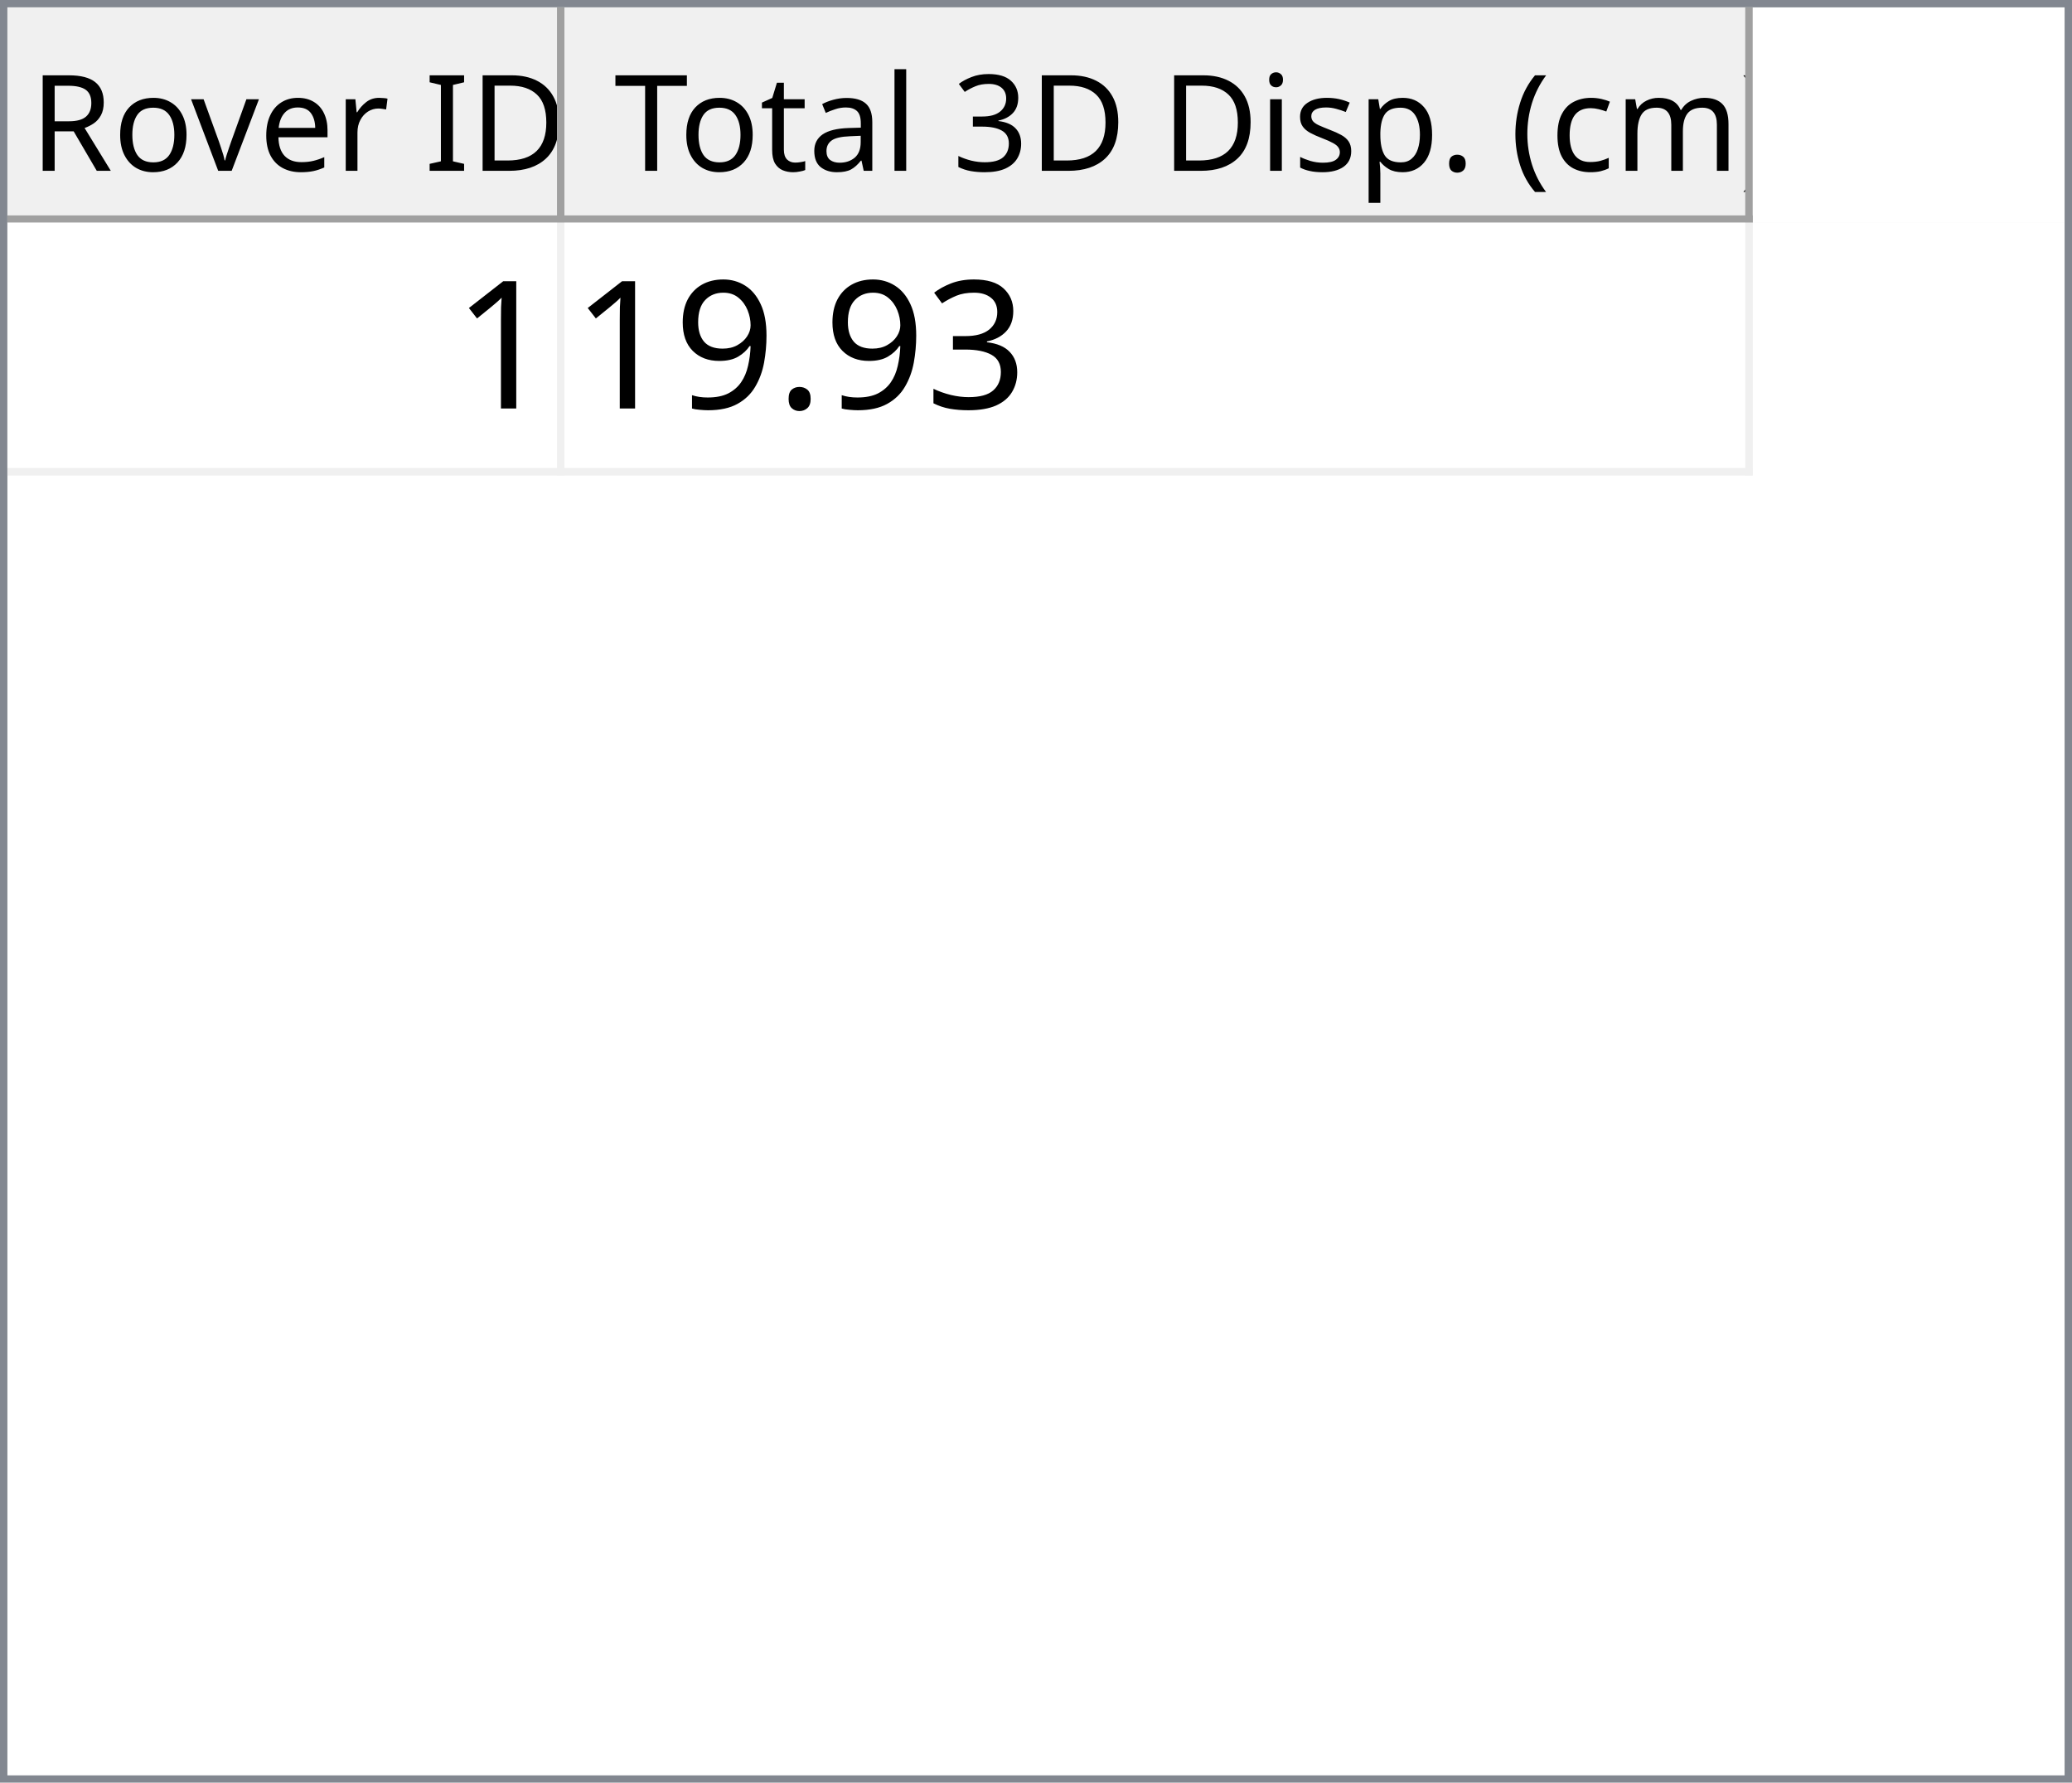
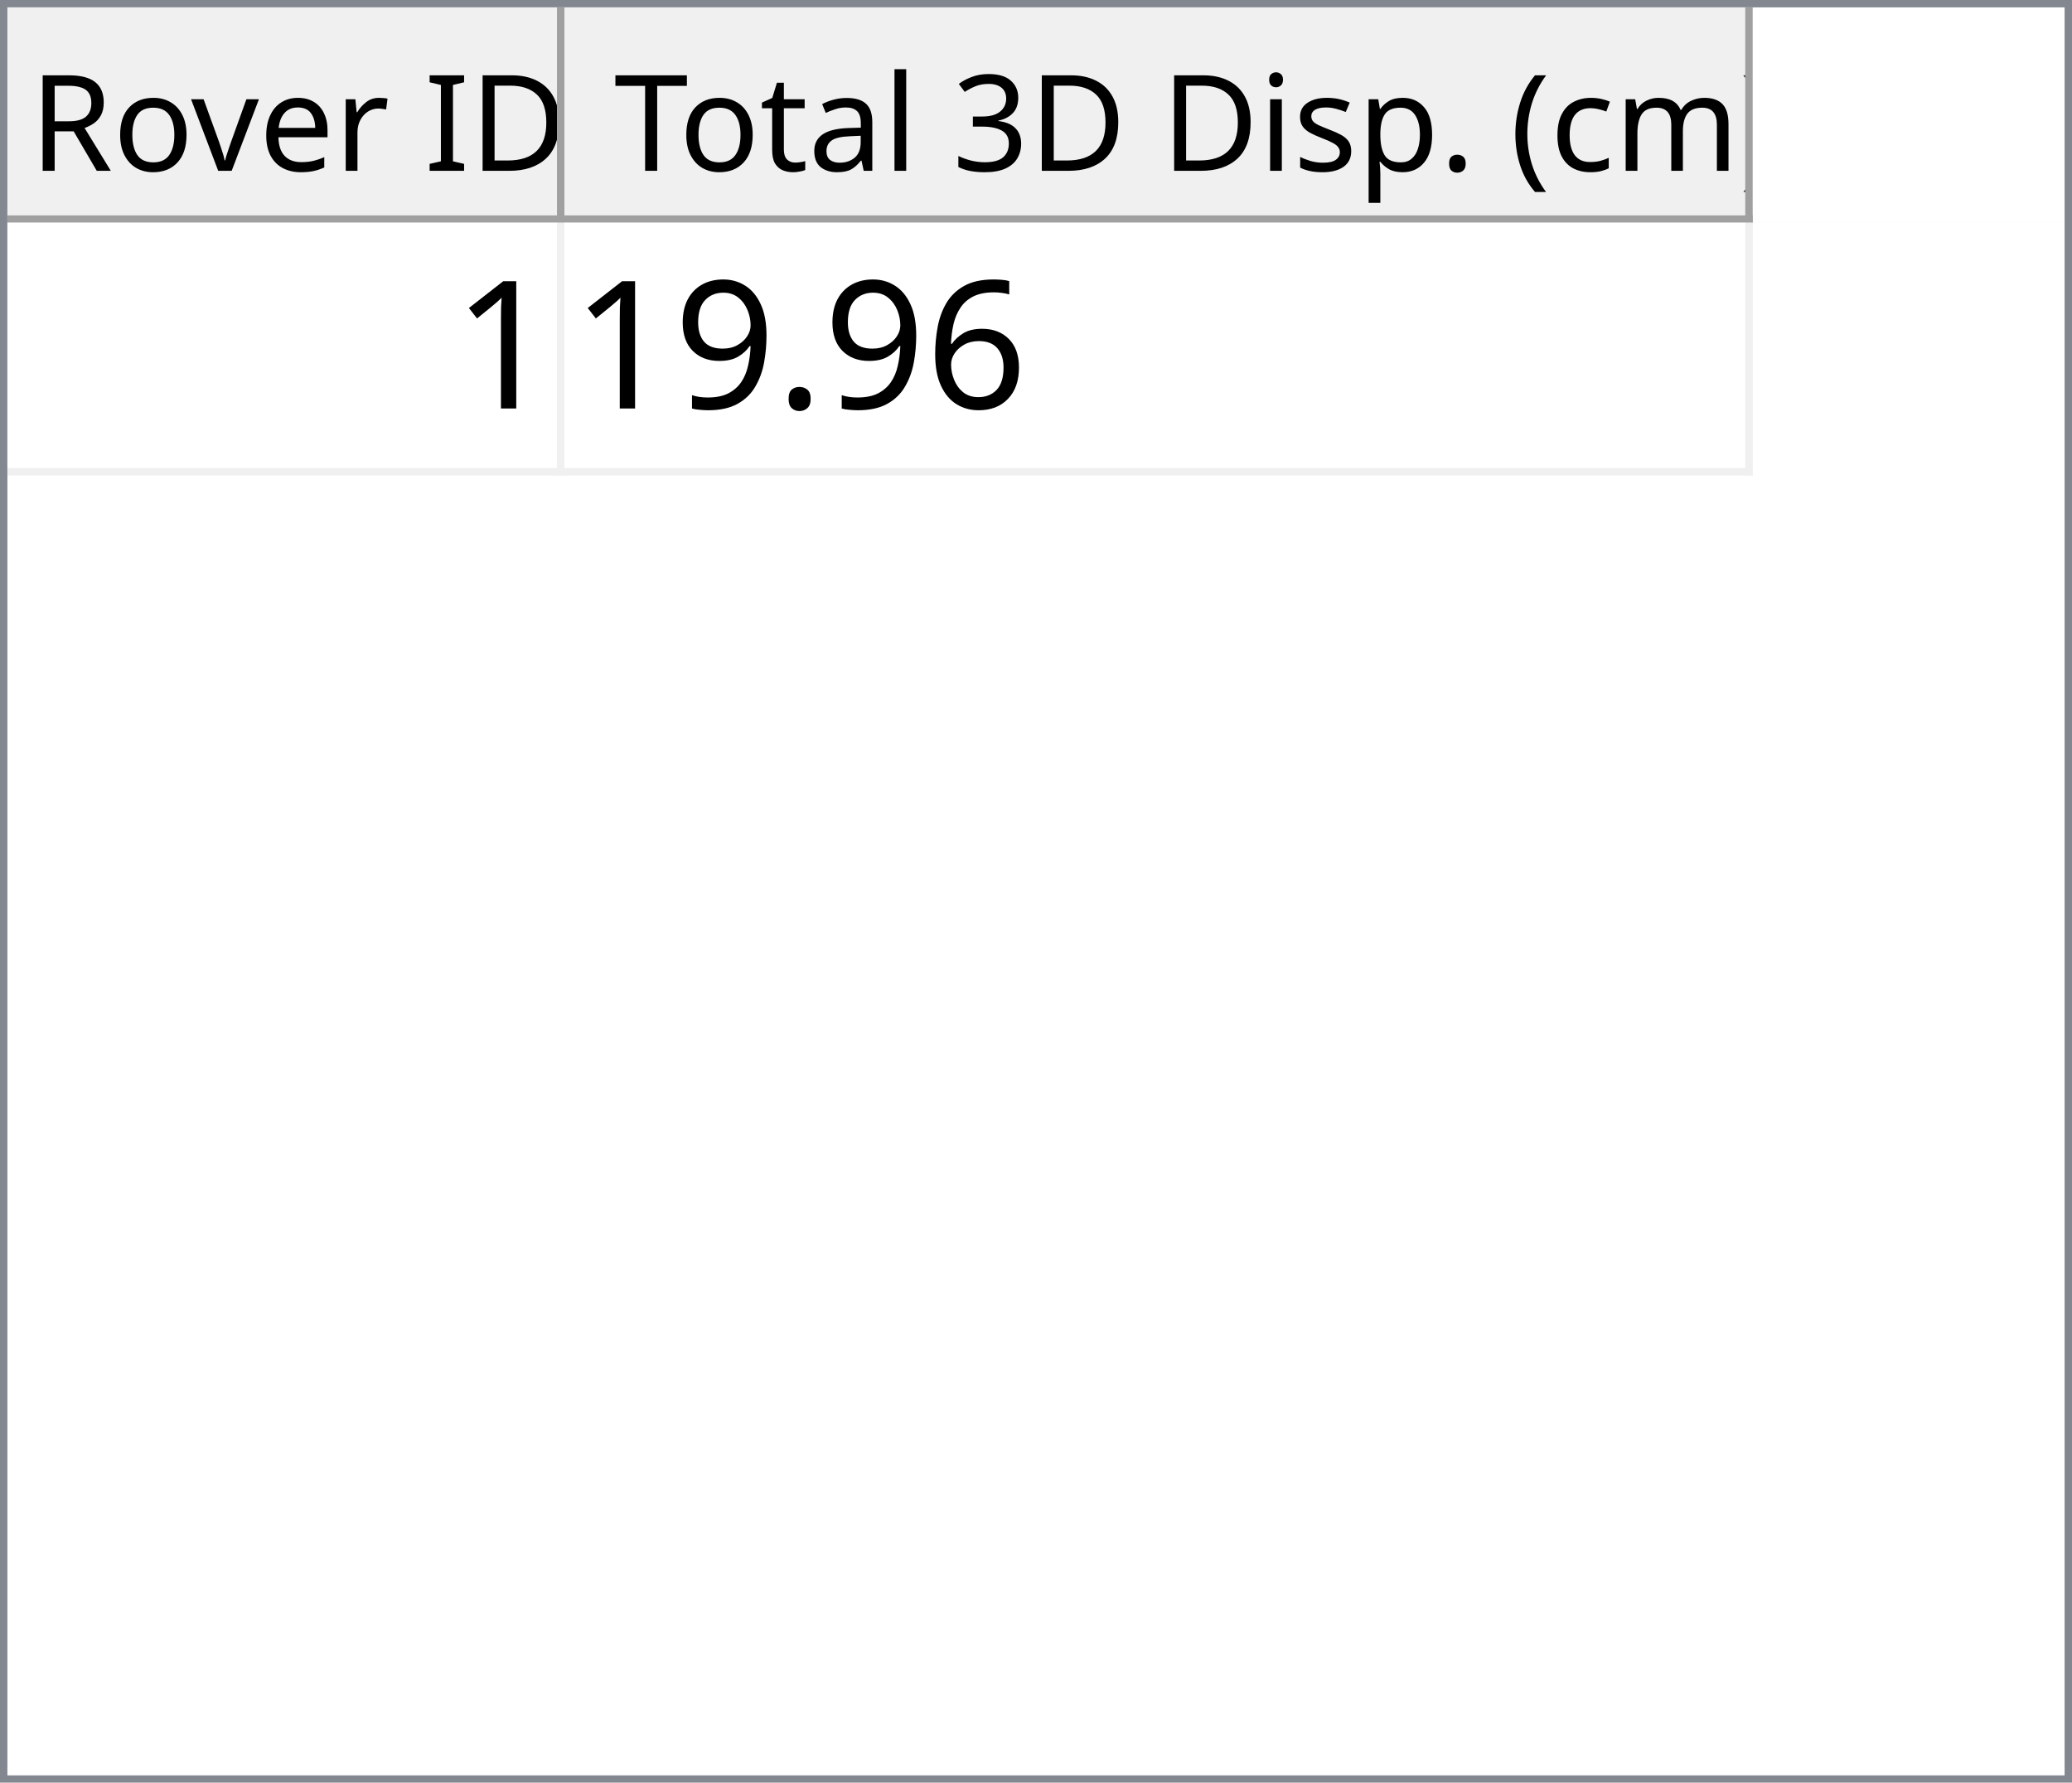
<svg xmlns="http://www.w3.org/2000/svg" style="fill-opacity:1; color-rendering:auto; color-interpolation:auto; text-rendering:auto; stroke:black; stroke-linecap:square; stroke-miterlimit:10; shape-rendering:auto; stroke-opacity:1; fill:black; stroke-dasharray:none; font-weight:normal; stroke-width:1; font-family:'Dialog'; font-style:normal; stroke-linejoin:miter; font-size:12px; stroke-dashoffset:0; image-rendering:auto;" width="279" height="240">
  <defs id="genericDefs" />
  <g>
    <defs id="defs1">
      <clipPath clipPathUnits="userSpaceOnUse" id="clipPath1">
        <path d="M0 0 L279 0 L279 240 L0 240 L0 0 Z" />
      </clipPath>
      <clipPath clipPathUnits="userSpaceOnUse" id="clipPath2">
        <path d="M0 0 L0 240 L279 240 L279 0 Z" />
      </clipPath>
      <clipPath clipPathUnits="userSpaceOnUse" id="clipPath3">
        <path d="M0 0 L0 29 L277 29 L277 0 Z" />
      </clipPath>
      <clipPath clipPathUnits="userSpaceOnUse" id="clipPath4">
        <path d="M0 0 L0 29 L75 29 L75 0 Z" />
      </clipPath>
      <clipPath clipPathUnits="userSpaceOnUse" id="clipPath5">
        <path d="M1 1 L1 28 L74 28 L74 1 Z" />
      </clipPath>
      <clipPath clipPathUnits="userSpaceOnUse" id="clipPath6">
        <path d="M0 0 L0 27 L73 27 L73 0 Z" />
      </clipPath>
      <clipPath clipPathUnits="userSpaceOnUse" id="clipPath7">
        <path d="M-0.5 -0.5 L-0.5 28.5 L74.5 28.5 L74.5 -0.5 Z" />
      </clipPath>
      <clipPath clipPathUnits="userSpaceOnUse" id="clipPath8">
        <path d="M0 0 L0 29 L160 29 L160 0 Z" />
      </clipPath>
      <clipPath clipPathUnits="userSpaceOnUse" id="clipPath9">
        <path d="M1 1 L1 28 L159 28 L159 1 Z" />
      </clipPath>
      <clipPath clipPathUnits="userSpaceOnUse" id="clipPath10">
        <path d="M0 0 L0 27 L158 27 L158 0 Z" />
      </clipPath>
      <clipPath clipPathUnits="userSpaceOnUse" id="clipPath11">
        <path d="M-0.5 -0.5 L-0.5 28.5 L159.5 28.5 L159.5 -0.5 Z" />
      </clipPath>
      <clipPath clipPathUnits="userSpaceOnUse" id="clipPath12">
        <path d="M0 0 L0 209 L277 209 L277 0 Z" />
      </clipPath>
      <clipPath clipPathUnits="userSpaceOnUse" id="clipPath13">
        <path d="M0 0 L0 34 L235 34 L235 0 Z" />
      </clipPath>
      <clipPath clipPathUnits="userSpaceOnUse" id="clipPath14">
        <path d="M-0.5 -0.5 L-0.5 33.5 L234.5 33.5 L234.5 -0.5 Z" />
      </clipPath>
      <clipPath clipPathUnits="userSpaceOnUse" id="clipPath15">
        <path d="M0 0 L0 33 L74 33 L74 0 Z" />
      </clipPath>
      <clipPath clipPathUnits="userSpaceOnUse" id="clipPath16">
        <path d="M0 0 L0 33 L159 33 L159 0 Z" />
      </clipPath>
      <font horiz-adv-x="64.551" id="font1">
        <font-face ascent="107.91" descent="25.098" units-per-em="100" style="font-style:normal; font-family:Segoe UI; font-weight:normal;" />
        <missing-glyph horiz-adv-x="64.551" d="M8.109 0 L8.109 68.266 L56.453 68.266 L56.453 0 L8.109 0 ZM15.328 7.234 L49.219 7.234 L49.219 61.031 L15.328 61.031 L15.328 7.234 Z" />
        <glyph unicode="D" horiz-adv-x="70.117" d="M9.188 0 L9.188 70.016 L28.516 70.016 Q65.531 70.016 65.531 35.891 Q65.531 19.672 55.25 9.836 Q44.969 0 27.734 0 L9.188 0 ZM17.391 62.594 L17.391 7.422 L27.828 7.422 Q41.609 7.422 49.273 14.797 Q56.938 22.172 56.938 35.688 Q56.938 62.594 28.328 62.594 L17.391 62.594 Z" />
        <glyph unicode="I" horiz-adv-x="26.611" d="M17.391 0 L9.188 0 L9.188 70.016 L17.391 70.016 L17.391 0 Z" />
        <glyph unicode=" " horiz-adv-x="27.393" d="" />
        <glyph unicode="r" horiz-adv-x="34.766" d="M34.188 41.891 Q32.078 43.5 28.125 43.5 Q23 43.5 19.555 38.672 Q16.109 33.844 16.109 25.484 L16.109 0 L8.109 0 L8.109 50 L16.109 50 L16.109 39.703 L16.312 39.703 Q18.016 44.969 21.531 47.922 Q25.047 50.875 29.391 50.875 Q32.516 50.875 34.188 50.203 L34.188 41.891 Z" />
        <glyph unicode="e" horiz-adv-x="52.295" d="M48.297 23 L12.984 23 Q13.188 14.656 17.484 10.109 Q21.781 5.562 29.297 5.562 Q37.75 5.562 44.828 11.141 L44.828 3.609 Q38.234 -1.172 27.391 -1.172 Q16.797 -1.172 10.742 5.641 Q4.688 12.453 4.688 24.812 Q4.688 36.469 11.305 43.82 Q17.922 51.172 27.734 51.172 Q37.547 51.172 42.922 44.828 Q48.297 38.484 48.297 27.203 L48.297 23 ZM40.094 29.781 Q40.047 36.719 36.75 40.578 Q33.453 44.438 27.594 44.438 Q21.922 44.438 17.969 40.383 Q14.016 36.328 13.094 29.781 L40.094 29.781 Z" />
        <glyph unicode="v" horiz-adv-x="47.9" d="M47.406 50 L27.484 0 L19.625 0 L0.688 50 L9.469 50 L22.172 13.672 Q23.578 9.672 23.922 6.688 L24.125 6.688 Q24.609 10.453 25.688 13.484 L38.969 50 L47.406 50 Z" />
        <glyph unicode="o" horiz-adv-x="58.594" d="M29 -1.172 Q17.922 -1.172 11.305 5.836 Q4.688 12.844 4.688 24.422 Q4.688 37.016 11.57 44.094 Q18.453 51.172 30.172 51.172 Q41.359 51.172 47.633 44.289 Q53.906 37.406 53.906 25.203 Q53.906 13.234 47.141 6.031 Q40.375 -1.172 29 -1.172 ZM29.594 44.438 Q21.875 44.438 17.383 39.188 Q12.891 33.938 12.891 24.703 Q12.891 15.828 17.43 10.695 Q21.969 5.562 29.594 5.562 Q37.359 5.562 41.531 10.594 Q45.703 15.625 45.703 24.906 Q45.703 34.281 41.531 39.359 Q37.359 44.438 29.594 44.438 Z" />
        <glyph unicode="R" horiz-adv-x="59.814" d="M59.375 0 L49.609 0 L37.891 19.625 Q36.281 22.359 34.766 24.289 Q33.25 26.219 31.664 27.438 Q30.078 28.656 28.25 29.219 Q26.422 29.781 24.125 29.781 L17.391 29.781 L17.391 0 L9.188 0 L9.188 70.016 L30.078 70.016 Q34.672 70.016 38.555 68.867 Q42.438 67.719 45.289 65.375 Q48.141 63.031 49.758 59.547 Q51.375 56.062 51.375 51.375 Q51.375 47.703 50.273 44.656 Q49.172 41.609 47.148 39.211 Q45.125 36.812 42.266 35.133 Q39.406 33.453 35.844 32.516 L35.844 32.328 Q37.594 31.547 38.891 30.547 Q40.188 29.547 41.359 28.18 Q42.531 26.812 43.68 25.078 Q44.828 23.344 46.234 21.047 L59.375 0 ZM17.391 62.594 L17.391 37.203 L28.516 37.203 Q31.594 37.203 34.203 38.133 Q36.812 39.062 38.719 40.797 Q40.625 42.531 41.703 45.047 Q42.781 47.562 42.781 50.688 Q42.781 56.297 39.141 59.445 Q35.5 62.594 28.609 62.594 L17.391 62.594 Z" />
        <glyph unicode=")" horiz-adv-x="30.176" d="M8.297 -15.922 L1.172 -15.922 Q16.406 2.344 16.406 26.812 Q16.406 51.469 1.078 70.016 L8.297 70.016 Q23.531 52.156 23.531 26.703 Q23.531 1.375 8.297 -15.922 Z" />
        <glyph unicode="m" horiz-adv-x="86.133" d="M79.109 0 L71.094 0 L71.094 28.719 Q71.094 37.016 68.531 40.727 Q65.969 44.438 59.906 44.438 Q54.781 44.438 51.195 39.75 Q47.609 35.062 47.609 28.516 L47.609 0 L39.594 0 L39.594 29.688 Q39.594 44.438 28.219 44.438 Q22.953 44.438 19.531 40.016 Q16.109 35.594 16.109 28.516 L16.109 0 L8.109 0 L8.109 50 L16.109 50 L16.109 42.094 L16.312 42.094 Q21.625 51.172 31.844 51.172 Q36.969 51.172 40.773 48.312 Q44.578 45.453 46 40.828 Q51.562 51.172 62.594 51.172 Q79.109 51.172 79.109 30.812 L79.109 0 Z" />
        <glyph unicode="c" horiz-adv-x="46.191" d="M42.188 2.297 Q36.422 -1.172 28.516 -1.172 Q17.828 -1.172 11.258 5.789 Q4.688 12.75 4.688 23.828 Q4.688 36.188 11.766 43.68 Q18.844 51.172 30.672 51.172 Q37.25 51.172 42.281 48.734 L42.281 40.531 Q36.719 44.438 30.375 44.438 Q22.703 44.438 17.797 38.945 Q12.891 33.453 12.891 24.516 Q12.891 15.719 17.508 10.641 Q22.125 5.562 29.891 5.562 Q36.422 5.562 42.188 9.906 L42.188 2.297 Z" />
        <glyph unicode="(" horiz-adv-x="30.176" d="M29.109 -15.922 L21.969 -15.922 Q6.844 1.375 6.844 26.703 Q6.844 52.156 21.969 70.016 L29.203 70.016 Q13.875 51.469 13.875 26.812 Q13.875 2.344 29.109 -15.922 Z" />
        <glyph unicode="." horiz-adv-x="21.68" d="M10.891 -1.078 Q8.641 -1.078 7.055 0.539 Q5.469 2.156 5.469 4.391 Q5.469 6.641 7.055 8.273 Q8.641 9.906 10.891 9.906 Q13.188 9.906 14.797 8.273 Q16.406 6.641 16.406 4.391 Q16.406 2.156 14.797 0.539 Q13.188 -1.078 10.891 -1.078 Z" />
        <glyph unicode="p" horiz-adv-x="58.789" d="M16.312 7.234 L16.109 7.234 L16.109 -23 L8.109 -23 L8.109 50 L16.109 50 L16.109 41.219 L16.312 41.219 Q22.219 51.172 33.594 51.172 Q43.266 51.172 48.688 44.461 Q54.109 37.75 54.109 26.469 Q54.109 13.922 48 6.375 Q41.891 -1.172 31.297 -1.172 Q21.578 -1.172 16.312 7.234 ZM16.109 27.391 L16.109 20.406 Q16.109 14.203 20.141 9.883 Q24.172 5.562 30.375 5.562 Q37.641 5.562 41.773 11.133 Q45.906 16.703 45.906 26.609 Q45.906 34.969 42.047 39.703 Q38.188 44.438 31.594 44.438 Q24.609 44.438 20.359 39.578 Q16.109 34.719 16.109 27.391 Z" />
        <glyph unicode="s" horiz-adv-x="42.432" d="M5.078 1.812 L5.078 10.406 Q11.625 5.562 19.484 5.562 Q30.031 5.562 30.031 12.594 Q30.031 14.594 29.125 15.992 Q28.219 17.391 26.68 18.461 Q25.141 19.531 23.07 20.383 Q21 21.234 18.609 22.172 Q15.281 23.484 12.766 24.828 Q10.25 26.172 8.57 27.859 Q6.891 29.547 6.031 31.695 Q5.172 33.844 5.172 36.719 Q5.172 40.234 6.789 42.945 Q8.406 45.656 11.086 47.484 Q13.766 49.312 17.211 50.242 Q20.656 51.172 24.312 51.172 Q30.812 51.172 35.938 48.922 L35.938 40.828 Q30.422 44.438 23.25 44.438 Q21 44.438 19.195 43.922 Q17.391 43.406 16.094 42.477 Q14.797 41.547 14.086 40.258 Q13.375 38.969 13.375 37.406 Q13.375 35.453 14.086 34.133 Q14.797 32.812 16.164 31.789 Q17.531 30.766 19.484 29.938 Q21.438 29.109 23.922 28.125 Q27.25 26.859 29.883 25.516 Q32.516 24.172 34.375 22.484 Q36.234 20.797 37.234 18.602 Q38.234 16.406 38.234 13.375 Q38.234 9.672 36.602 6.938 Q34.969 4.203 32.234 2.398 Q29.5 0.594 25.93 -0.289 Q22.359 -1.172 18.453 -1.172 Q10.75 -1.172 5.078 1.812 Z" />
        <glyph unicode="i" horiz-adv-x="24.219" d="M12.203 62.703 Q10.062 62.703 8.547 64.164 Q7.031 65.625 7.031 67.875 Q7.031 70.125 8.547 71.609 Q10.062 73.094 12.203 73.094 Q14.406 73.094 15.945 71.609 Q17.484 70.125 17.484 67.875 Q17.484 65.719 15.945 64.211 Q14.406 62.703 12.203 62.703 ZM16.109 0 L8.109 0 L8.109 50 L16.109 50 L16.109 0 Z" />
        <glyph unicode="3" horiz-adv-x="53.906" d="M46.531 19.828 Q46.531 15.094 44.75 11.211 Q42.969 7.328 39.719 4.57 Q36.469 1.812 31.93 0.297 Q27.391 -1.219 21.922 -1.219 Q11.922 -1.219 6 2.594 L6 11.188 Q13.094 5.609 22.219 5.609 Q25.875 5.609 28.828 6.539 Q31.781 7.469 33.906 9.227 Q36.031 10.984 37.18 13.477 Q38.328 15.969 38.328 19.094 Q38.328 32.812 18.797 32.812 L12.984 32.812 L12.984 39.594 L18.5 39.594 Q35.797 39.594 35.797 52.484 Q35.797 64.406 22.609 64.406 Q15.188 64.406 8.688 59.422 L8.688 67.188 Q15.375 71.188 24.609 71.188 Q29 71.188 32.57 69.969 Q36.141 68.75 38.68 66.555 Q41.219 64.359 42.609 61.281 Q44 58.203 44 54.5 Q44 40.672 30.031 36.719 L30.031 36.531 Q33.594 36.141 36.625 34.797 Q39.656 33.453 41.852 31.305 Q44.047 29.156 45.289 26.25 Q46.531 23.344 46.531 19.828 Z" />
        <glyph unicode="l" horiz-adv-x="24.219" d="M16.109 0 L8.109 0 L8.109 74.031 L16.109 74.031 L16.109 0 Z" />
        <glyph unicode="a" horiz-adv-x="50.879" d="M43.891 0 L35.891 0 L35.891 7.812 L35.688 7.812 Q30.469 -1.172 20.312 -1.172 Q12.844 -1.172 8.617 2.781 Q4.391 6.734 4.391 13.281 Q4.391 27.297 20.906 29.594 L35.891 31.688 Q35.891 44.438 25.594 44.438 Q16.547 44.438 9.281 38.281 L9.281 46.484 Q16.656 51.172 26.266 51.172 Q43.891 51.172 43.891 32.516 L43.891 0 ZM35.891 25.297 L23.828 23.641 Q18.266 22.859 15.43 20.875 Q12.594 18.891 12.594 13.875 Q12.594 10.203 15.211 7.883 Q17.828 5.562 22.172 5.562 Q28.125 5.562 32.008 9.742 Q35.891 13.922 35.891 20.312 L35.891 25.297 Z" />
        <glyph unicode="t" horiz-adv-x="33.887" d="M31.297 0.484 Q28.469 -1.078 23.828 -1.078 Q10.688 -1.078 10.688 13.578 L10.688 43.172 L2.094 43.172 L2.094 50 L10.688 50 L10.688 62.203 L18.703 64.797 L18.703 50 L31.297 50 L31.297 43.172 L18.703 43.172 L18.703 14.984 Q18.703 9.969 20.414 7.82 Q22.125 5.672 26.078 5.672 Q29.109 5.672 31.297 7.328 L31.297 0.484 Z" />
        <glyph unicode="T" horiz-adv-x="52.393" d="M50.594 62.594 L30.375 62.594 L30.375 0 L22.172 0 L22.172 62.594 L2 62.594 L2 70.016 L50.594 70.016 L50.594 62.594 Z" />
      </font>
      <font horiz-adv-x="75.0" id="font2">
        <font-face ascent="100.537" descent="21.973" units-per-em="100" style="font-style:normal; font-family:sans-serif; font-weight:normal;" />
        <missing-glyph horiz-adv-x="75.0" d="M12.5 0 L12.5 62.5 L62.5 62.5 L62.5 0 L12.5 0 ZM14.062 1.562 L60.938 1.562 L60.938 60.938 L14.062 60.938 L14.062 1.562 Z" />
        <glyph unicode="1" horiz-adv-x="55.615" d="M37.25 0 L28.469 0 L28.469 56 Q25.297 52.984 20.141 49.953 Q14.984 46.922 10.891 45.406 L10.891 53.906 Q18.266 57.375 23.781 62.305 Q29.297 67.234 31.594 71.875 L37.25 71.875 L37.25 0 Z" />
-         <glyph unicode="3" horiz-adv-x="55.615" d="M4.203 18.891 L12.984 20.062 Q14.5 12.594 18.141 9.297 Q21.781 6 27 6 Q33.203 6 37.477 10.297 Q41.75 14.594 41.75 20.953 Q41.75 27 37.797 30.93 Q33.844 34.859 27.734 34.859 Q25.25 34.859 21.531 33.891 L22.516 41.609 Q23.391 41.5 23.922 41.5 Q29.547 41.5 34.039 44.43 Q38.531 47.359 38.531 53.469 Q38.531 58.297 35.258 61.477 Q31.984 64.656 26.812 64.656 Q21.688 64.656 18.266 61.43 Q14.844 58.203 13.875 51.766 L5.078 53.328 Q6.688 62.156 12.398 67.016 Q18.109 71.875 26.609 71.875 Q32.469 71.875 37.398 69.359 Q42.328 66.844 44.945 62.5 Q47.562 58.156 47.562 53.266 Q47.562 48.641 45.07 44.828 Q42.578 41.016 37.703 38.766 Q44.047 37.312 47.562 32.695 Q51.078 28.078 51.078 21.141 Q51.078 11.766 44.242 5.25 Q37.406 -1.266 26.953 -1.266 Q17.531 -1.266 11.305 4.352 Q5.078 9.969 4.203 18.891 Z" />
+         <glyph unicode="6" horiz-adv-x="55.615" d="M49.75 54.047 L41.016 53.375 Q39.844 58.547 37.703 60.891 Q34.125 64.656 28.906 64.656 Q24.703 64.656 21.531 62.312 Q17.391 59.281 14.992 53.469 Q12.594 47.656 12.5 36.922 Q15.672 41.75 20.266 44.094 Q24.859 46.438 29.891 46.438 Q38.672 46.438 44.852 39.969 Q51.031 33.5 51.031 23.25 Q51.031 16.5 48.125 10.719 Q45.219 4.938 40.141 1.859 Q35.062 -1.219 28.609 -1.219 Q17.625 -1.219 10.695 6.859 Q3.766 14.938 3.766 33.5 Q3.766 54.25 11.422 63.672 Q18.109 71.875 29.438 71.875 Q37.891 71.875 43.289 67.141 Q48.688 62.406 49.75 54.047 ZM13.875 23.188 Q13.875 18.656 15.797 14.508 Q17.719 10.359 21.188 8.18 Q24.656 6 28.469 6 Q34.031 6 38.039 10.492 Q42.047 14.984 42.047 22.703 Q42.047 30.125 38.086 34.398 Q34.125 38.672 28.125 38.672 Q22.172 38.672 18.023 34.398 Q13.875 30.125 13.875 23.188 Z" />
        <glyph unicode="." horiz-adv-x="27.783" d="M9.078 0 L9.078 10.016 L19.094 10.016 L19.094 0 L9.078 0 Z" />
        <glyph unicode="9" horiz-adv-x="55.615" d="M5.469 16.547 L13.922 17.328 Q14.984 11.375 18.016 8.688 Q21.047 6 25.781 6 Q29.828 6 32.883 7.859 Q35.938 9.719 37.891 12.82 Q39.844 15.922 41.164 21.195 Q42.484 26.469 42.484 31.938 Q42.484 32.516 42.438 33.688 Q39.797 29.5 35.234 26.883 Q30.672 24.266 25.344 24.266 Q16.453 24.266 10.305 30.711 Q4.156 37.156 4.156 47.703 Q4.156 58.594 10.578 65.234 Q17 71.875 26.656 71.875 Q33.641 71.875 39.43 68.117 Q45.219 64.359 48.219 57.398 Q51.219 50.438 51.219 37.25 Q51.219 23.531 48.242 15.406 Q45.266 7.281 39.383 3.031 Q33.5 -1.219 25.594 -1.219 Q17.188 -1.219 11.867 3.445 Q6.547 8.109 5.469 16.547 ZM41.453 48.141 Q41.453 55.719 37.43 60.156 Q33.406 64.594 27.734 64.594 Q21.875 64.594 17.531 59.812 Q13.188 55.031 13.188 47.406 Q13.188 40.578 17.312 36.305 Q21.438 32.031 27.484 32.031 Q33.594 32.031 37.523 36.305 Q41.453 40.578 41.453 48.141 Z" />
      </font>
    </defs>
    <g style="fill:white; stroke:white;">
      <rect x="0" y="0" width="279" style="clip-path:url(#clipPath1); stroke:none;" height="240" />
    </g>
    <g style="fill:white; text-rendering:optimizeSpeed; color-rendering:optimizeSpeed; image-rendering:optimizeSpeed; shape-rendering:crispEdges; stroke:white; color-interpolation:sRGB;">
      <rect x="0" width="279" height="240" y="0" style="stroke:none;" />
      <path style="stroke:none;" d="M0 240 L279 240 L279 0 L0 0 Z" />
    </g>
    <g style="fill:rgb(240,240,240); font-size:18px; font-family:'Segoe UI'; stroke:rgb(240,240,240);">
      <rect x="0" y="0" width="279" style="clip-path:url(#clipPath2); stroke:none;" height="240" />
    </g>
    <g style="fill:rgb(130,135,144); font-size:18px; font-family:'Segoe UI'; stroke:rgb(130,135,144);">
      <path d="M0 0 L279 0 L279 240 L0 240 L0 0 ZM1 1 L278 1 L278 239 L1 239 L1 1 Z" style="fill-rule:evenodd; clip-path:url(#clipPath2); stroke:none;" />
    </g>
    <g style="fill:white; font-size:18px; font-family:'Segoe UI'; stroke:white;" transform="translate(1,1)">
      <rect x="0" y="0" width="277" style="clip-path:url(#clipPath3); stroke:none;" height="29" />
    </g>
    <g style="fill:rgb(240,240,240); font-size:18px; font-family:'Segoe UI'; stroke:rgb(240,240,240);" transform="translate(1,1)">
      <rect x="0" y="0" width="75" style="clip-path:url(#clipPath4); stroke:none;" height="29" />
    </g>
    <g style="font-family:'Segoe UI'; font-size:18px;" transform="translate(2,2)">
      <text x="2" xml:space="preserve" y="21" style="clip-path:url(#clipPath6); stroke:none;">Rover ID</text>
    </g>
    <g transform="translate(1.5,1.5)" style="fill:rgb(160,160,160); font-size:18px; font-family:'Segoe UI'; stroke:rgb(160,160,160); stroke-linejoin:bevel;">
      <line x1="74" x2="74" y1="0" style="fill:none; clip-path:url(#clipPath7);" y2="28" />
    </g>
    <g transform="matrix(1,0,0,1,1,1) translate(0.5,0.5)" style="fill:rgb(160,160,160); font-size:18px; font-family:'Segoe UI'; stroke:rgb(160,160,160); stroke-linejoin:bevel;">
      <line x1="0" x2="74" y1="28" style="fill:none; clip-path:url(#clipPath7);" y2="28" />
    </g>
    <g style="fill:rgb(240,240,240); font-size:18px; font-family:'Segoe UI'; stroke:rgb(240,240,240);" transform="translate(76,1)">
      <rect x="0" y="0" width="160" style="clip-path:url(#clipPath8); stroke:none;" height="29" />
    </g>
    <g style="font-family:'Segoe UI'; font-size:18px;" transform="translate(77,2)">
      <text x="1" xml:space="preserve" y="21" style="clip-path:url(#clipPath10); stroke:none;"> Total 3D Disp. (cm)</text>
    </g>
    <g transform="translate(76.5,1.5)" style="fill:rgb(160,160,160); font-size:18px; font-family:'Segoe UI'; stroke:rgb(160,160,160); stroke-linejoin:bevel;">
      <line x1="159" x2="159" y1="0" style="fill:none; clip-path:url(#clipPath11);" y2="28" />
    </g>
    <g transform="matrix(1,0,0,1,76,1) translate(0.5,0.5)" style="fill:rgb(160,160,160); font-size:18px; font-family:'Segoe UI'; stroke:rgb(160,160,160); stroke-linejoin:bevel;">
      <line x1="0" x2="159" y1="28" style="fill:none; clip-path:url(#clipPath11);" y2="28" />
    </g>
    <g style="fill:white; font-size:18px; font-family:'Segoe UI'; stroke:white;" transform="translate(1,30)">
      <rect x="0" y="0" width="277" style="clip-path:url(#clipPath12); stroke:none;" height="209" />
    </g>
    <g style="fill:rgb(240,240,240); font-size:24px; font-family:sans-serif; stroke:rgb(240,240,240);" transform="translate(1,30)">
      <rect x="0" y="0" width="235" style="clip-path:url(#clipPath13); stroke:none;" height="34" />
      <line transform="translate(0.5,0.5)" x1="0" x2="234" y1="33" style="clip-path:url(#clipPath14); fill:none; stroke-linejoin:bevel;" y2="33" />
    </g>
    <g transform="matrix(1,0,0,1,1,30) translate(0.5,0.5)" style="fill:rgb(240,240,240); font-size:24px; font-family:sans-serif; stroke:rgb(240,240,240); stroke-linejoin:bevel;">
      <line x1="74" x2="74" y1="0" style="fill:none; clip-path:url(#clipPath14);" y2="33" />
    </g>
    <g transform="matrix(1,0,0,1,1,30) translate(0.5,0.5)" style="fill:rgb(240,240,240); font-size:24px; font-family:sans-serif; stroke:rgb(240,240,240); stroke-linejoin:bevel;">
      <line x1="234" x2="234" y1="0" style="fill:none; clip-path:url(#clipPath14);" y2="33" />
    </g>
    <g style="fill:white; font-size:24px; font-family:sans-serif; stroke:white;" transform="matrix(1,0,0,1,1,30)">
      <rect x="0" y="0" width="74" style="clip-path:url(#clipPath15); stroke:none;" height="33" />
      <text x="60" y="25" style="fill:black; clip-path:url(#clipPath15); stroke:none;" xml:space="preserve">1</text>
    </g>
    <g style="fill:white; font-size:24px; font-family:sans-serif; stroke:white;" transform="matrix(1,0,0,1,1,30) translate(75,0)">
      <rect x="0" y="0" width="159" style="clip-path:url(#clipPath16); stroke:none;" height="33" />
-       <text x="1" y="25" style="fill:black; clip-path:url(#clipPath16); stroke:none;" xml:space="preserve">19.93</text>
+       <text x="1" y="25" style="fill:black; clip-path:url(#clipPath16); stroke:none;" xml:space="preserve">19.96</text>
    </g>
  </g>
</svg>
